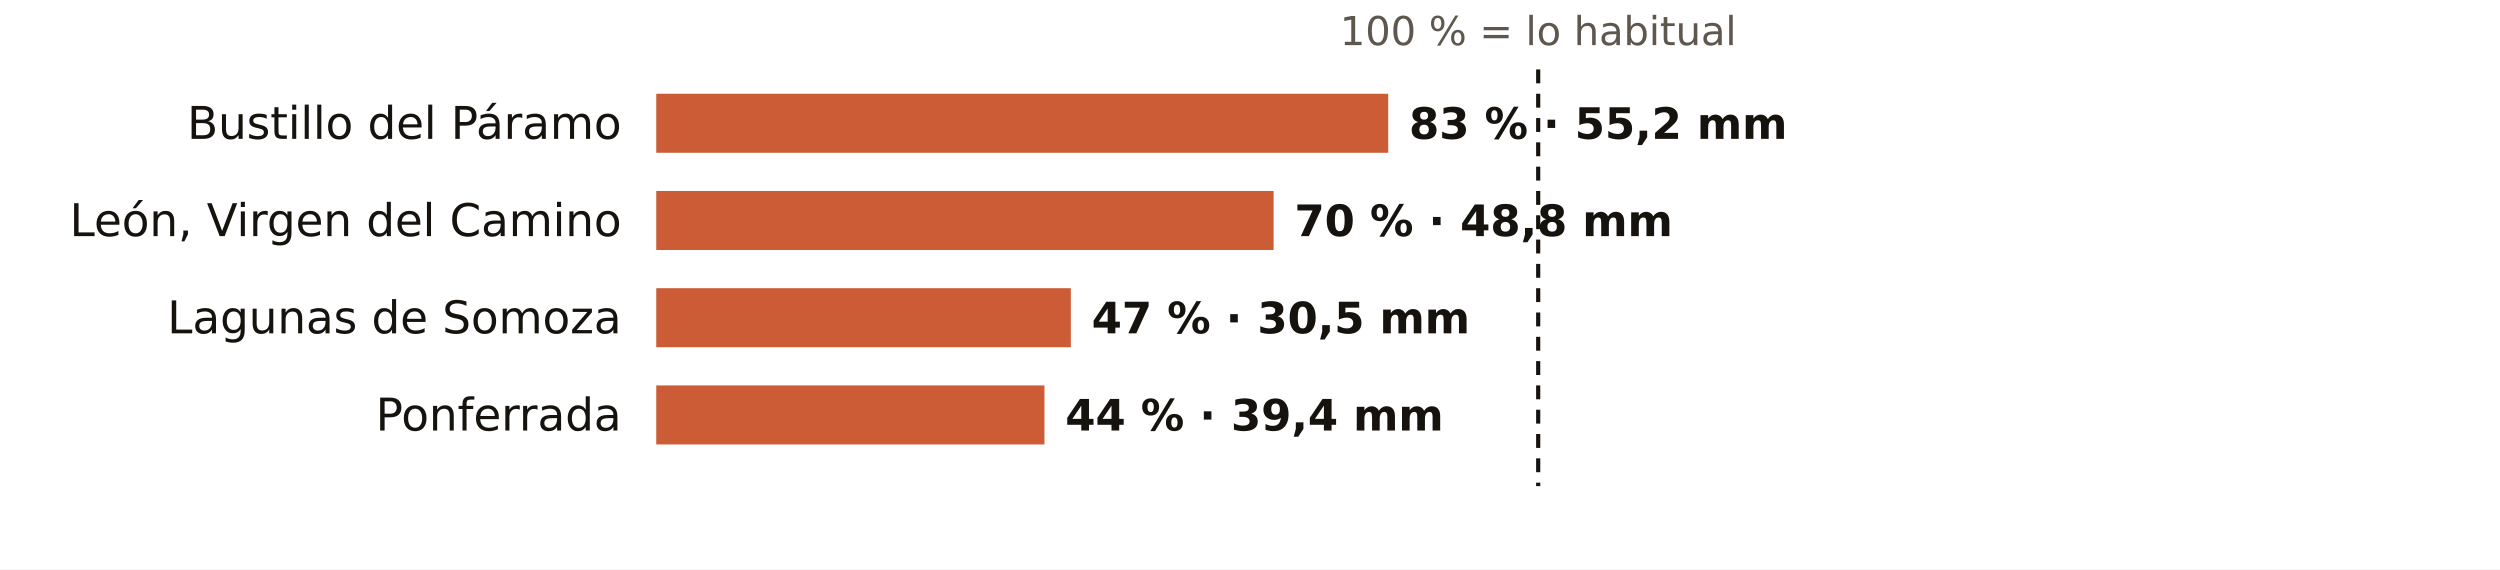
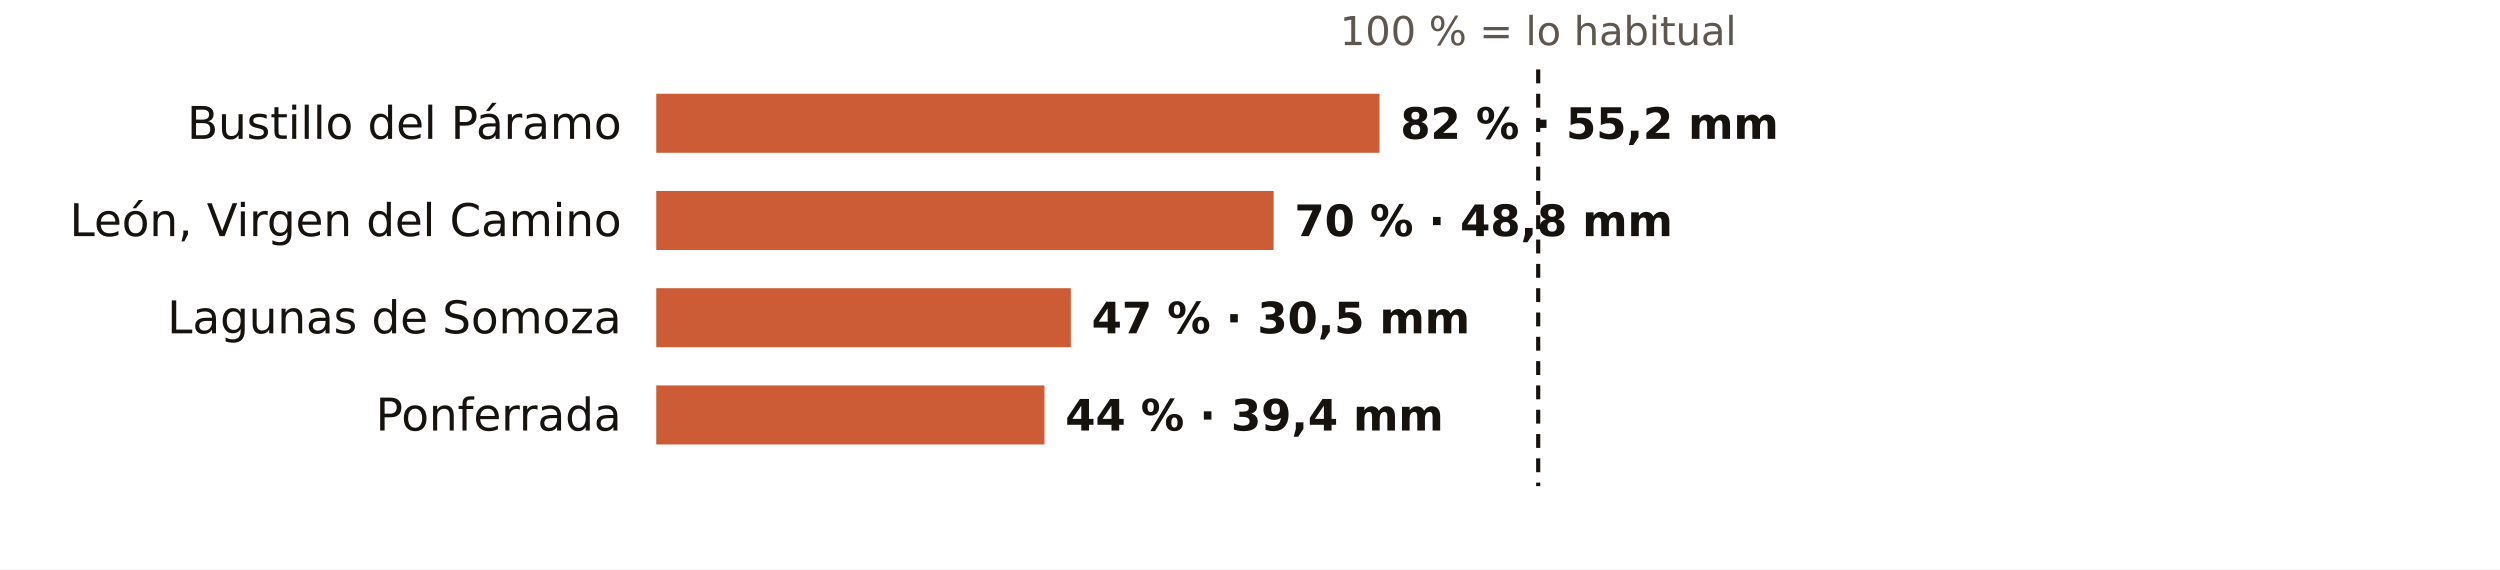
<svg xmlns="http://www.w3.org/2000/svg" viewBox="0 0 720 164" width="720" height="164" role="img" aria-label="El otoño en los pluviómetros de AEMET de León: % de lo habitual">
  <rect width="720" height="164" fill="#FFFFFF" />
  <text x="443.0" y="13.0" font-size="11.5" fill="#5E574E" text-anchor="middle" font-weight="400" font-family="Public Sans, DejaVu Sans, Arial, sans-serif">100 % = lo habitual</text>
  <text x="179.0" y="40.0" font-size="13" fill="#16130F" text-anchor="end" font-weight="500" font-family="Public Sans, DejaVu Sans, Arial, sans-serif">Bustillo del Páramo</text>
-   <rect x="189" y="27" width="210.8" height="17" fill="#C4461A" opacity="0.88" />
-   <text x="405.8" y="40.0" font-size="12.5" fill="#16130F" text-anchor="start" font-weight="600" font-family="Public Sans, DejaVu Sans, Arial, sans-serif">83 % · 55,2 mm</text>
+   <rect x="189" y="27" width="208.3" height="17" fill="#C4461A" opacity="0.88" />
+   <text x="403.3" y="40.0" font-size="12.5" fill="#16130F" text-anchor="start" font-weight="600" font-family="Public Sans, DejaVu Sans, Arial, sans-serif">82 % · 55,2 mm</text>
  <text x="179.0" y="68.0" font-size="13" fill="#16130F" text-anchor="end" font-weight="500" font-family="Public Sans, DejaVu Sans, Arial, sans-serif">León, Virgen del Camino</text>
  <rect x="189" y="55" width="177.8" height="17" fill="#C4461A" opacity="0.88" />
  <text x="372.8" y="68.0" font-size="12.5" fill="#16130F" text-anchor="start" font-weight="600" font-family="Public Sans, DejaVu Sans, Arial, sans-serif">70 % · 48,8 mm</text>
  <text x="179.0" y="96.0" font-size="13" fill="#16130F" text-anchor="end" font-weight="500" font-family="Public Sans, DejaVu Sans, Arial, sans-serif">Lagunas de Somoza</text>
  <rect x="189" y="83" width="119.4" height="17" fill="#C4461A" opacity="0.88" />
  <text x="314.4" y="96.0" font-size="12.5" fill="#16130F" text-anchor="start" font-weight="600" font-family="Public Sans, DejaVu Sans, Arial, sans-serif">47 % · 30,5 mm</text>
  <text x="179.0" y="124.0" font-size="13" fill="#16130F" text-anchor="end" font-weight="500" font-family="Public Sans, DejaVu Sans, Arial, sans-serif">Ponferrada</text>
  <rect x="189" y="111" width="111.8" height="17" fill="#C4461A" opacity="0.88" />
  <text x="306.8" y="124.0" font-size="12.5" fill="#16130F" text-anchor="start" font-weight="600" font-family="Public Sans, DejaVu Sans, Arial, sans-serif">44 % · 39,4 mm</text>
  <line x1="443.0" x2="443.0" y1="20" y2="140" stroke="#16130F" stroke-width="1.2" stroke-dasharray="4 3" />
</svg>
